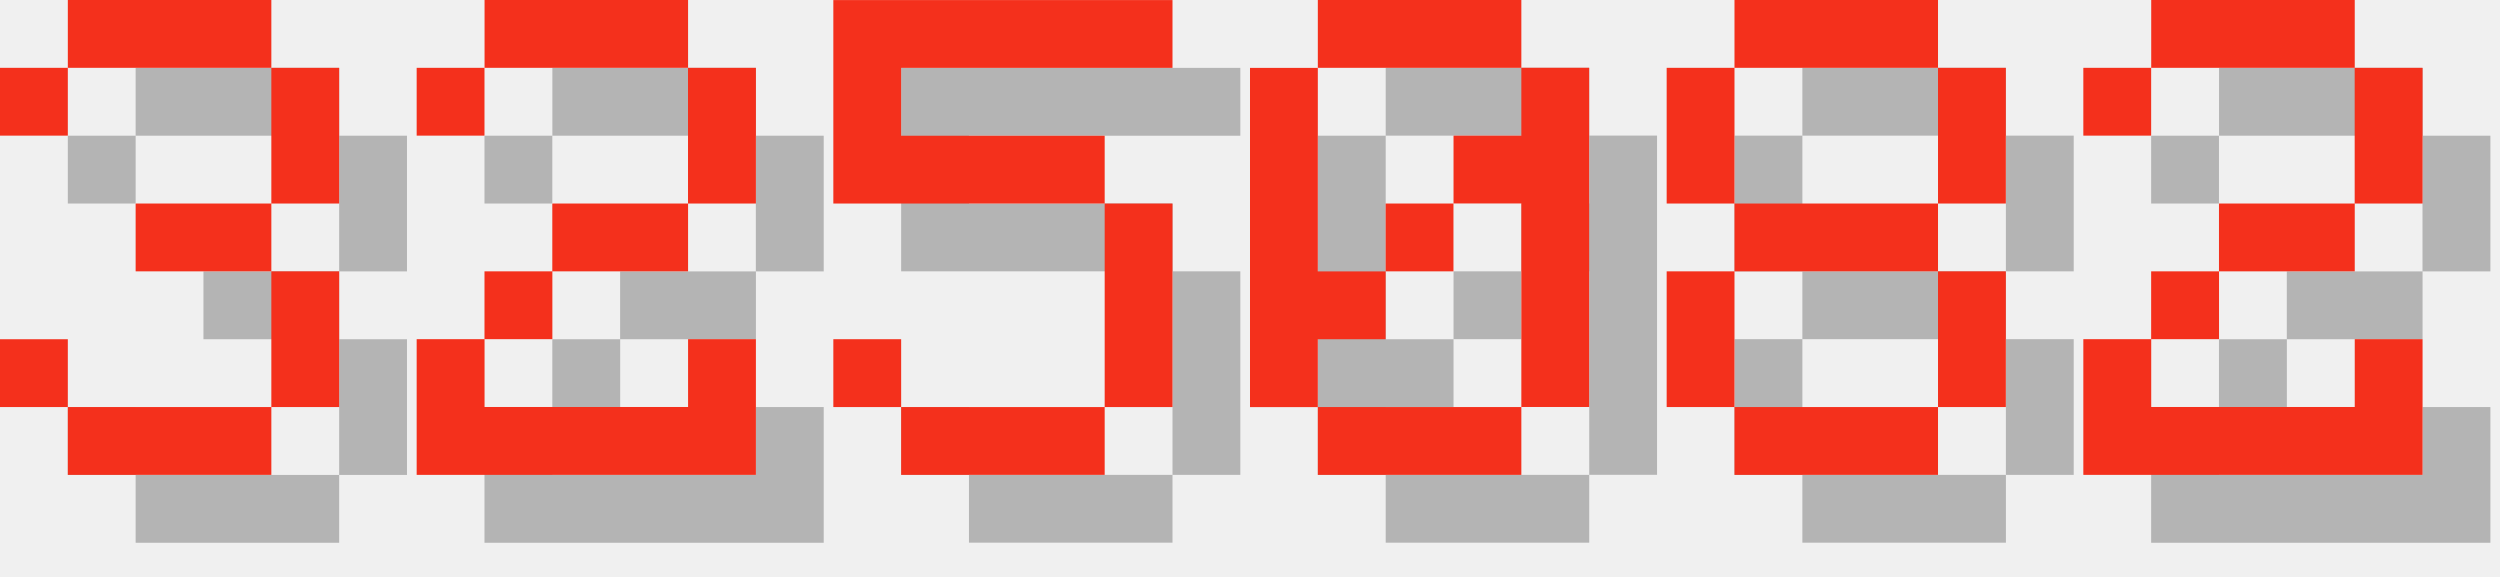
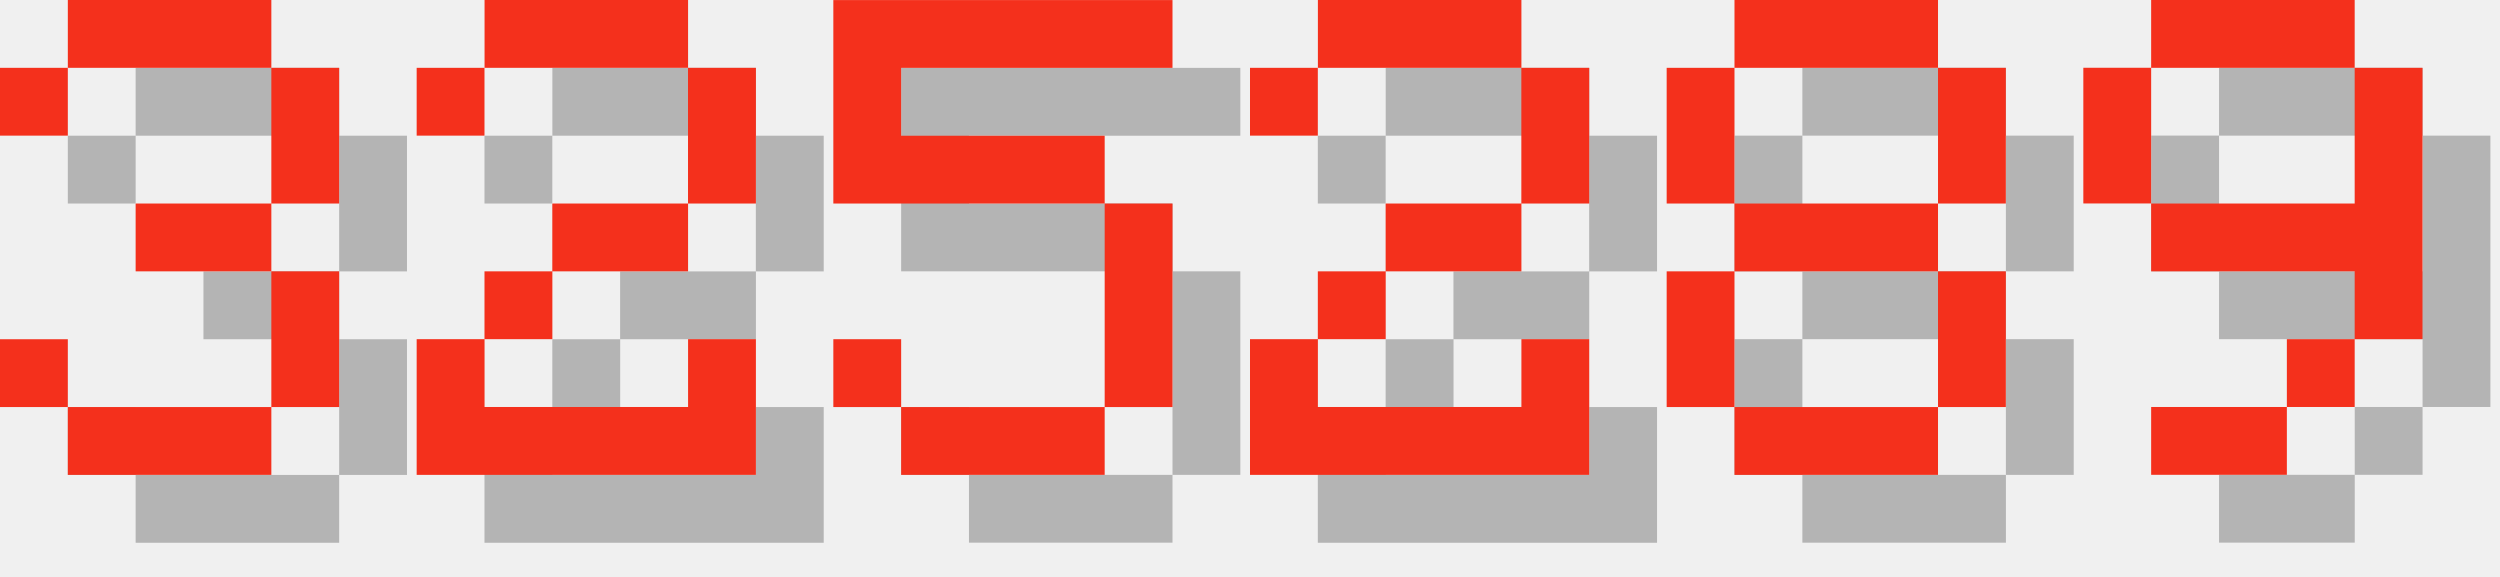
<svg xmlns="http://www.w3.org/2000/svg" version="1.1" width="156.0" height="36">
  <style>
        .text-foreground {
            fill: #F4301C;
        }
        .text-shadow {
            fill: #000000;
            fill-opacity: 0.25;
        }
    </style>
  <g class="digit" id="digit_3" transform="translate(0.0, 0), scale(4)">
    <path id="digit_3_shadow" class="text-shadow" d="m1.058 2.117v1.058h1.058v-1.058h3.175v2.117h-2.117v1.058h2.117v2.117h-3.175v-1.058h-1.058v1.058h1.058v1.058h3.175v-1.058h1.058v-2.117h-1.058v-1.058h1.058v-2.117h-1.058v-1.058h-3.175v1.058h-1.058z" fill-opacity=".5" style="paint-order:stroke fill markers" />
    <path id="digit_3_fg" class="text-foreground" d="m0 1.058v1.058h1.058v-1.058h3.175v2.117h-2.117v1.058h2.117v2.117h-3.175v-1.058h-1.058v1.058h1.058v1.058h3.175v-1.058h1.058v-2.117h-1.058v-1.058h1.058v-2.117h-1.058v-1.058h-3.175v1.058h-1.058z" fill="#fff" style="paint-order:stroke fill markers" />
  </g>
  <g class="digit" id="digit_2" transform="translate(26.0, 0), scale(4)">
    <path id="digit_2_shadow" class="text-shadow" d="m1.058 2.117v1.058h1.058v-1.058h3.175v2.117h-2.117v1.058h-1.058v1.058h-1.058v2.117h5.292v-2.117h-1.058v1.058h-3.175v-1.058h1.058v-1.058h2.117v-1.058h1.058v-2.117h-1.058v-1.058h-3.175v1.058h-1.058z" fill-opacity=".5" style="paint-order:stroke fill markers" />
    <path id="digit_2_fg" class="text-foreground" d="m0 1.058v1.058h1.058v-1.058h3.175v2.117h-2.117v1.058h-1.058v1.058h-1.058v2.117h5.292v-2.117h-1.058v1.058h-3.175v-1.058h1.058v-1.058h2.117v-1.058h1.058v-2.117h-1.058v-1.058h-3.175v1.058h-1.058z" fill="#fff" style="paint-order:stroke fill markers" />
  </g>
  <g class="digit" id="digit_5" transform="translate(52.0, 0), scale(4)">
    <path id="digit_5_shadow" class="text-shadow" d="m1.058 1.058v3.175h4.233v3.175h-3.175v-1.058h-1.058v1.058h1.058v1.058h3.175v-1.058h1.058v-3.175h-1.058v-1.058h-3.175v-1.058h4.233v-1.058h-5.292z" fill-opacity=".5" style="paint-order:stroke fill markers" />
    <path id="digit_5_fg" class="text-foreground" d="m0 0v3.175h4.233v3.175h-3.175v-1.058h-1.058v1.058h1.058v1.058h3.175v-1.058h1.058v-3.175h-1.058v-1.058h-3.175v-1.058h4.233v-1.058h-5.292z" fill="#fff" style="paint-order:stroke fill markers" />
  </g>
-   <g class="digit" id="digit_0" transform="translate(78.0, 0), scale(4)">
-     <path id="digit_0_shadow" class="text-shadow" d="m2.117 1.058v1.058h3.175v-1.058h-3.175zm3.175 1.058v1.058h-1.058v1.058h1.058v3.175h1.058v-5.292h-1.058zm0 5.292h-3.175v1.058h3.175v-1.058zm-3.175 0v-1.058h1.058v-1.058h-1.058v-3.175h-1.058v5.292h1.058zm1.058-2.117h1.058v-1.058h-1.058v1.058z" fill-opacity=".5" style="paint-order:stroke fill markers" />
-     <path id="digit_0_fg" class="text-foreground" d="m1.058 0v1.058h3.175v-1.058h-3.175zm3.175 1.058v1.058h-1.058v1.058h1.058v3.175h1.058v-5.292h-1.058zm0 5.292h-3.175v1.058h3.175v-1.058zm-3.175 0v-1.058h1.058v-1.058h-1.058v-3.175h-1.058v5.292h1.058zm1.058-2.117h1.058v-1.058h-1.058v1.058z" fill="#fff" style="paint-order:stroke fill markers" />
+   <g class="digit" id="digit_2" transform="translate(78.0, 0), scale(4)">
+     <path id="digit_2_shadow" class="text-shadow" d="m1.058 2.117v1.058h1.058v-1.058h3.175v2.117h-2.117v1.058h-1.058v1.058h-1.058v2.117h5.292v-2.117h-1.058v1.058h-3.175v-1.058h1.058v-1.058h2.117v-1.058h1.058v-2.117h-1.058v-1.058h-3.175v1.058h-1.058z" fill-opacity=".5" style="paint-order:stroke fill markers" />
+     <path id="digit_2_fg" class="text-foreground" d="m0 1.058v1.058h1.058v-1.058h3.175v2.117h-2.117v1.058h-1.058v1.058h-1.058v2.117h5.292v-2.117h-1.058v1.058h-3.175v-1.058h1.058v-1.058h2.117v-1.058h1.058v-2.117h-1.058v-1.058h-3.175v1.058h-1.058z" fill="#fff" style="paint-order:stroke fill markers" />
  </g>
  <g class="digit" id="digit_8" transform="translate(104.0, 0), scale(4)">
    <path id="digit_8_shadow" class="text-shadow" d="m2.117 1.058v1.058h3.175v-1.058h-3.175zm3.175 1.058v2.117h1.058v-2.117h-1.058zm0 2.117h-3.175v1.058h3.175v-1.058zm0 1.058v2.117h1.058v-2.117h-1.058zm0 2.117h-3.175v1.058h3.175v-1.058zm-3.175 0v-2.117h-1.058v2.117h1.058zm0-3.175v-2.117h-1.058v2.117h1.058z" fill-opacity=".5" style="paint-order:stroke fill markers" />
    <path id="digit_8_fg" class="text-foreground" d="m1.058 0v1.058h3.175v-1.058h-3.175zm3.175 1.058v2.117h1.058v-2.117h-1.058zm0 2.117h-3.175v1.058h3.175v-1.058zm0 1.058v2.117h1.058v-2.117h-1.058zm0 2.117h-3.175v1.058h3.175v-1.058zm-3.175 0v-2.117h-1.058v2.117h1.058zm0-3.175v-2.117h-1.058v2.117h1.058z" fill="#fff" style="paint-order:stroke fill markers" />
  </g>
-   <g class="digit" id="digit_2" transform="translate(130.0, 0), scale(4)">
-     <path id="digit_2_shadow" class="text-shadow" d="m1.058 2.117v1.058h1.058v-1.058h3.175v2.117h-2.117v1.058h-1.058v1.058h-1.058v2.117h5.292v-2.117h-1.058v1.058h-3.175v-1.058h1.058v-1.058h2.117v-1.058h1.058v-2.117h-1.058v-1.058h-3.175v1.058h-1.058z" fill-opacity=".5" style="paint-order:stroke fill markers" />
-     <path id="digit_2_fg" class="text-foreground" d="m0 1.058v1.058h1.058v-1.058h3.175v2.117h-2.117v1.058h-1.058v1.058h-1.058v2.117h5.292v-2.117h-1.058v1.058h-3.175v-1.058h1.058v-1.058h2.117v-1.058h1.058v-2.117h-1.058v-1.058h-3.175v1.058h-1.058z" fill="#fff" style="paint-order:stroke fill markers" />
+   <g class="digit" id="digit_9" transform="translate(130.0, 0), scale(4)">
+     <path id="digit_9_shadow" class="text-shadow" d="m2.117 1.058v1.058h3.175v-1.058h-3.175zm3.175 1.058v2.117h-3.175v1.058h3.175v1.058h1.058v-4.233h-1.058zm0 4.233h-1.058v1.058h1.058v-1.058zm-1.058 1.058h-2.117v1.058h2.117v-1.058zm-2.117-3.175v-2.117h-1.058v2.117h1.058z" fill-opacity=".5" style="paint-order:stroke fill markers" />
+     <path id="digit_9_fg" class="text-foreground" d="m1.058 0v1.058h3.175v-1.058h-3.175zm3.175 1.058v2.117h-3.175v1.058h3.175v1.058h1.058v-4.233h-1.058zm0 4.233h-1.058v1.058h1.058v-1.058zm-1.058 1.058h-2.117v1.058h2.117v-1.058zm-2.117-3.175v-2.117h-1.058v2.117h1.058z" fill="#fff" style="paint-order:stroke fill markers" />
  </g>
</svg>
